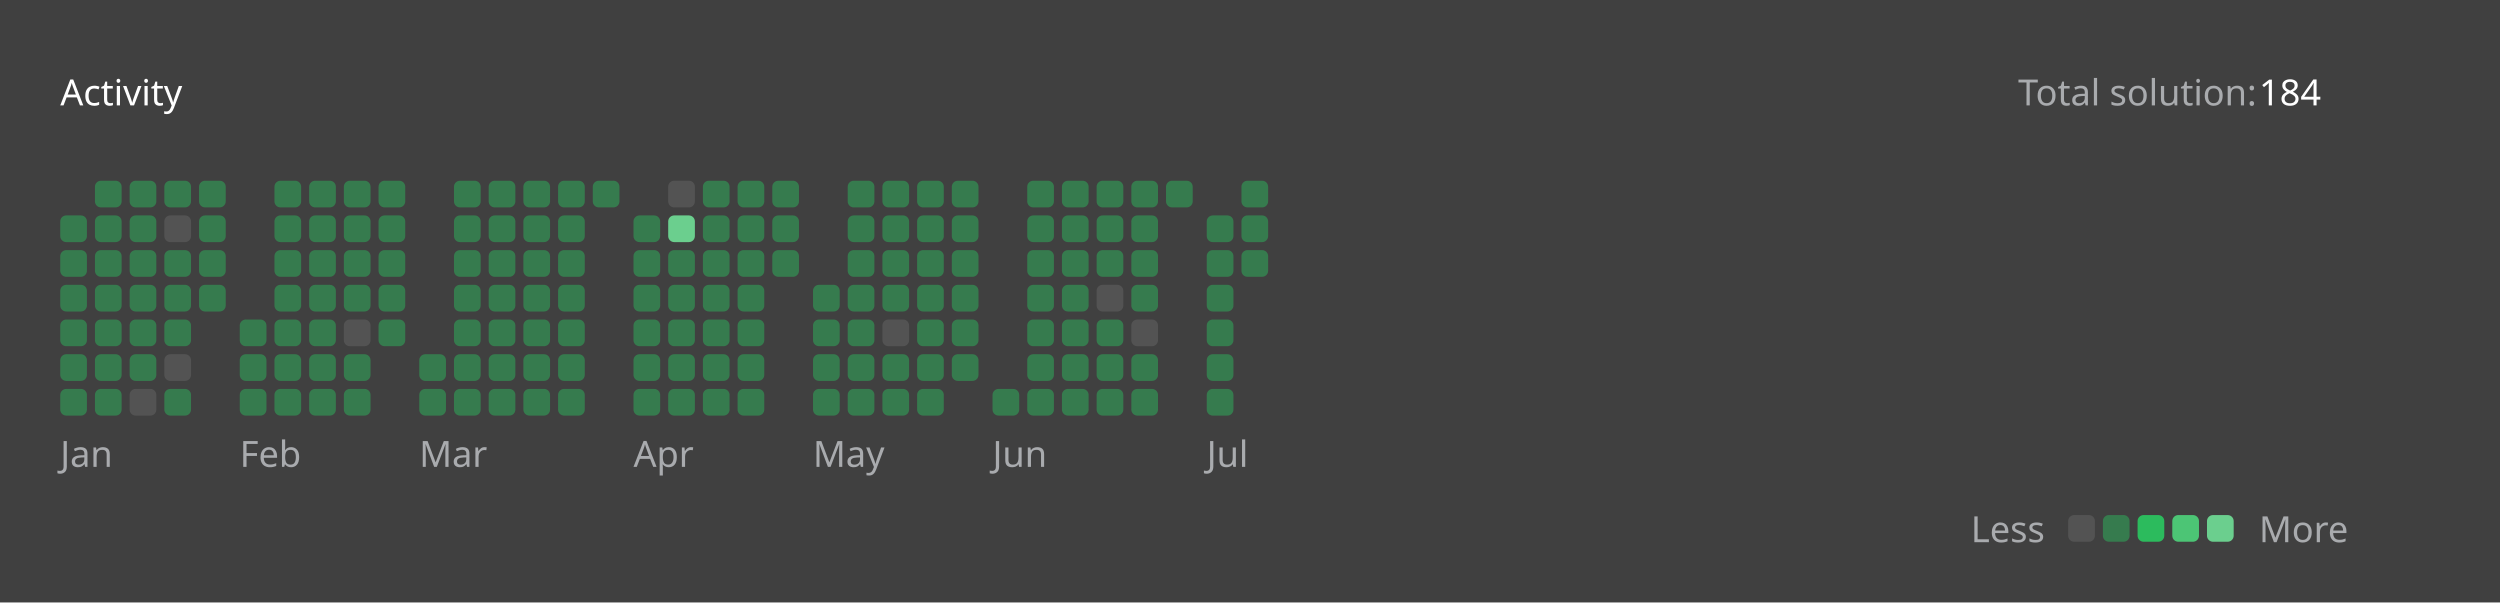
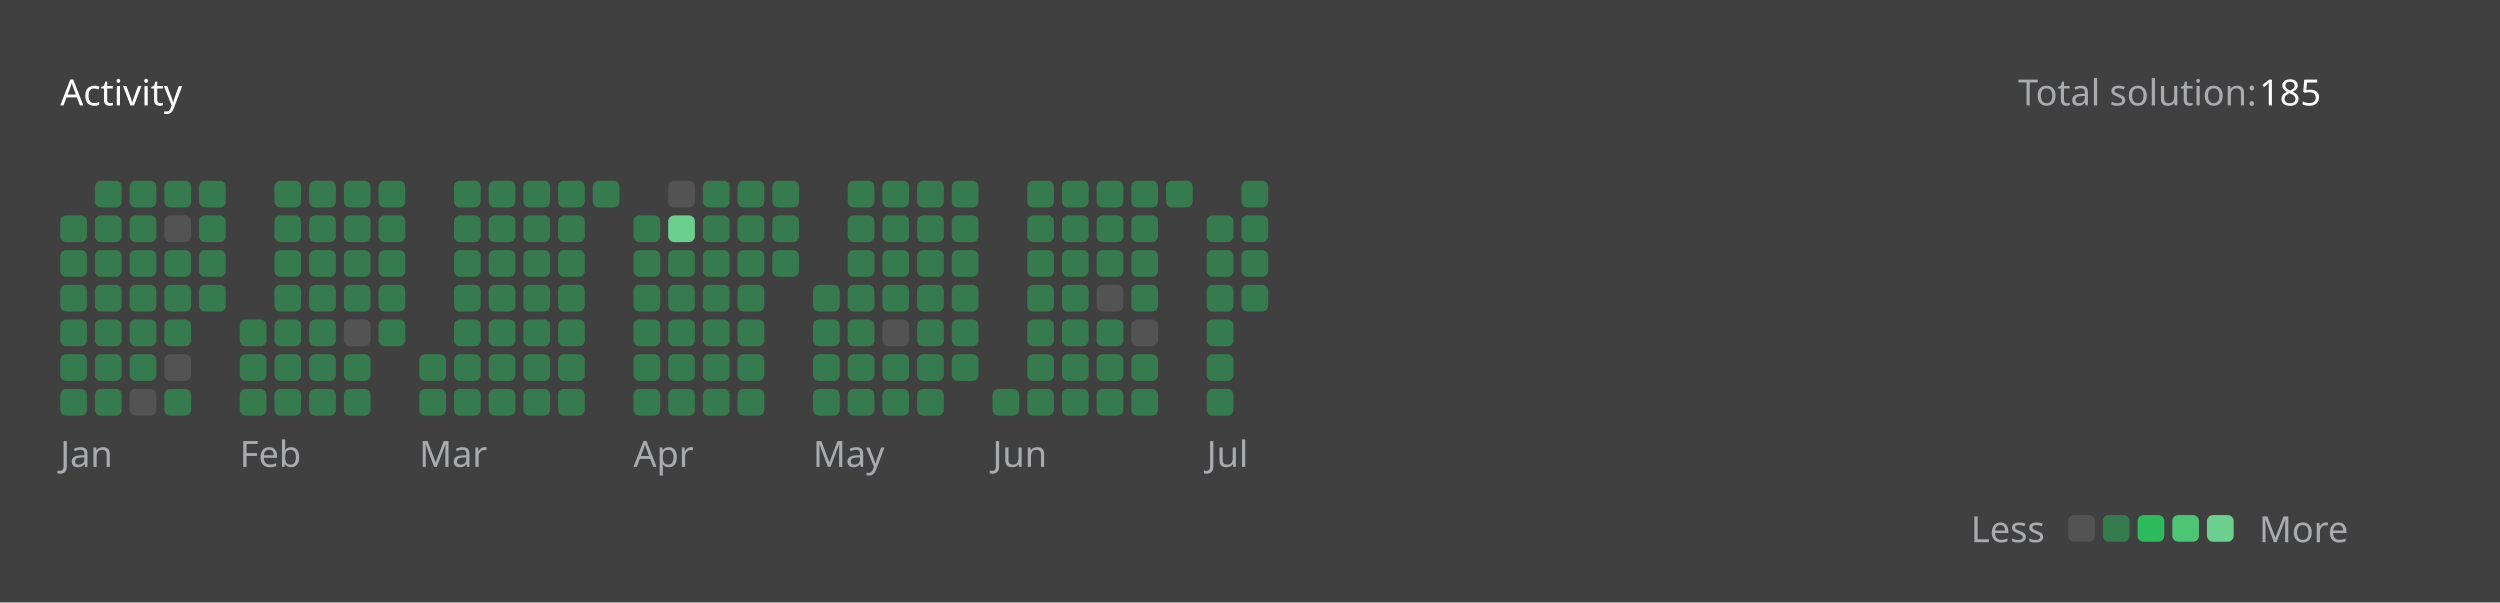
<svg xmlns="http://www.w3.org/2000/svg" version="1.1" height="200" width="830" viewBox="0 0 830 200">
  <style>*{font-family: "Segoe UI", Tahoma, Geneva, Verdana, sans-serif;}</style>
  <style>.title{font-weight: 500;font-size: 1rem;}</style>
  <style>.rotate-90{transform: rotate(-90deg);transform-origin: center;transform-box: fill-box;}</style>
  <style>.state{font-size: .75rem;}</style>
  <style>.light{color: #ffffff;fill: #ffffff;}</style>
  <style>.light-gray{color: #eff2f699;fill: #eff2f699;}</style>
  <style>.dark-gray{color: #ebebf54d;fill: #ebebf54d;}</style>
  <style>.gray{color: #747474;fill: #747474;}</style>
  <style>.orange{color: #ffa116;fill: #ffa116;}</style>
  <style>.background{color: #404040;fill: #404040;}</style>
  <style>.level-1-block{fill: #ffffff1a;}</style>
  <style>.level-2-block{fill: #2cb55d80;}</style>
  <style>.level-3-block{fill: #2cbb5dff;}</style>
  <style>.level-4-block{fill: #4cc575ff;}</style>
  <style>.level-5-block{fill: #6bcf8eff;}</style>
  <rect fill="#404040" x="0" y="0" width="830" height="200" rx="0.5rem" />
  <g text-anchor="start" text-decoration="1" class="title">
    <text x="20" y="35">
      <tspan class="light">Activity</tspan>
      <tspan class="orange" />
    </text>
  </g>
  <g class="state">
    <text x="670" y="35" class="light-gray"> Total solution: </text>
-     <text x="750" y="35" class="light"> 184 </text>
+     <text x="750" y="35" class="light"> 185 </text>
    <text x="678.88" y="180" class="light-gray" text-anchor="end">Less</text>
    <rect x="686.64" y="171" width="8.86" height="8.86" rx="2" ry="2" class="level-1-block" />
    <rect x="698.16" y="171" width="8.86" height="8.86" rx="2" ry="2" class="level-2-block" />
    <rect x="709.68" y="171" width="8.86" height="8.86" rx="2" ry="2" class="level-3-block" />
    <rect x="721.2" y="171" width="8.86" height="8.86" rx="2" ry="2" class="level-4-block" />
    <rect x="732.72" y="171" width="8.86" height="8.86" rx="2" ry="2" class="level-5-block" />
    <text x="750" y="180" class="light-gray">More</text>
  </g>
  <g x="20" y="60">
    <g x="20" y="60">
      <g x="20.0" y="60">
        <rect x="20.0" y="71.52" width="8.86" height="8.86" rx="2" ry="2" class="level-2-block" />
        <rect x="20.0" y="83.04" width="8.86" height="8.86" rx="2" ry="2" class="level-2-block" />
        <rect x="20.0" y="94.56" width="8.86" height="8.86" rx="2" ry="2" class="level-2-block" />
        <rect x="20.0" y="106.08" width="8.86" height="8.86" rx="2" ry="2" class="level-2-block" />
        <rect x="20.0" y="117.6" width="8.86" height="8.86" rx="2" ry="2" class="level-2-block" />
        <rect x="20.0" y="129.12" width="8.86" height="8.86" rx="2" ry="2" class="level-2-block" />
      </g>
      <g x="31.52" y="60">
        <rect x="31.52" y="60.0" width="8.86" height="8.86" rx="2" ry="2" class="level-2-block" />
        <rect x="31.52" y="71.52" width="8.86" height="8.86" rx="2" ry="2" class="level-2-block" />
        <rect x="31.52" y="83.04" width="8.86" height="8.86" rx="2" ry="2" class="level-2-block" />
        <rect x="31.52" y="94.56" width="8.86" height="8.86" rx="2" ry="2" class="level-2-block" />
        <rect x="31.52" y="106.08" width="8.86" height="8.86" rx="2" ry="2" class="level-2-block" />
        <rect x="31.52" y="117.6" width="8.86" height="8.86" rx="2" ry="2" class="level-2-block" />
        <rect x="31.52" y="129.12" width="8.86" height="8.86" rx="2" ry="2" class="level-2-block" />
      </g>
      <g x="43.04" y="60">
        <rect x="43.04" y="60.0" width="8.86" height="8.86" rx="2" ry="2" class="level-2-block" />
        <rect x="43.04" y="71.52" width="8.86" height="8.86" rx="2" ry="2" class="level-2-block" />
        <rect x="43.04" y="83.04" width="8.86" height="8.86" rx="2" ry="2" class="level-2-block" />
        <rect x="43.04" y="94.56" width="8.86" height="8.86" rx="2" ry="2" class="level-2-block" />
        <rect x="43.04" y="106.08" width="8.86" height="8.86" rx="2" ry="2" class="level-2-block" />
        <rect x="43.04" y="117.6" width="8.86" height="8.86" rx="2" ry="2" class="level-2-block" />
        <rect x="43.04" y="129.12" width="8.86" height="8.86" rx="2" ry="2" class="level-1-block" />
      </g>
      <g x="54.56" y="60">
        <rect x="54.56" y="60.0" width="8.86" height="8.86" rx="2" ry="2" class="level-2-block" />
        <rect x="54.56" y="71.52" width="8.86" height="8.86" rx="2" ry="2" class="level-1-block" />
        <rect x="54.56" y="83.04" width="8.86" height="8.86" rx="2" ry="2" class="level-2-block" />
        <rect x="54.56" y="94.56" width="8.86" height="8.86" rx="2" ry="2" class="level-2-block" />
        <rect x="54.56" y="106.08" width="8.86" height="8.86" rx="2" ry="2" class="level-2-block" />
        <rect x="54.56" y="117.6" width="8.86" height="8.86" rx="2" ry="2" class="level-1-block" />
        <rect x="54.56" y="129.12" width="8.86" height="8.86" rx="2" ry="2" class="level-2-block" />
      </g>
      <g x="66.08" y="60">
        <rect x="66.08" y="60.0" width="8.86" height="8.86" rx="2" ry="2" class="level-2-block" />
        <rect x="66.08" y="71.52" width="8.86" height="8.86" rx="2" ry="2" class="level-2-block" />
        <rect x="66.08" y="83.04" width="8.86" height="8.86" rx="2" ry="2" class="level-2-block" />
        <rect x="66.08" y="94.56" width="8.86" height="8.86" rx="2" ry="2" class="level-2-block" />
      </g>
      <text x="20.0" y="155" class="light-gray state">Jan</text>
    </g>
  </g>
  <g x="79.6" y="60">
    <g x="79.6" y="60">
      <g x="79.6" y="60">
        <rect x="79.6" y="106.08" width="8.86" height="8.86" rx="2" ry="2" class="level-2-block" />
        <rect x="79.6" y="117.6" width="8.86" height="8.86" rx="2" ry="2" class="level-2-block" />
        <rect x="79.6" y="129.12" width="8.86" height="8.86" rx="2" ry="2" class="level-2-block" />
      </g>
      <g x="91.12" y="60">
        <rect x="91.12" y="60.0" width="8.86" height="8.86" rx="2" ry="2" class="level-2-block" />
        <rect x="91.12" y="71.52" width="8.86" height="8.86" rx="2" ry="2" class="level-2-block" />
        <rect x="91.12" y="83.04" width="8.86" height="8.86" rx="2" ry="2" class="level-2-block" />
        <rect x="91.12" y="94.56" width="8.86" height="8.86" rx="2" ry="2" class="level-2-block" />
        <rect x="91.12" y="106.08" width="8.86" height="8.86" rx="2" ry="2" class="level-2-block" />
        <rect x="91.12" y="117.6" width="8.86" height="8.86" rx="2" ry="2" class="level-2-block" />
        <rect x="91.12" y="129.12" width="8.86" height="8.86" rx="2" ry="2" class="level-2-block" />
      </g>
      <g x="102.64" y="60">
        <rect x="102.64" y="60.0" width="8.86" height="8.86" rx="2" ry="2" class="level-2-block" />
        <rect x="102.64" y="71.52" width="8.86" height="8.86" rx="2" ry="2" class="level-2-block" />
        <rect x="102.64" y="83.04" width="8.86" height="8.86" rx="2" ry="2" class="level-2-block" />
        <rect x="102.64" y="94.56" width="8.86" height="8.86" rx="2" ry="2" class="level-2-block" />
        <rect x="102.64" y="106.08" width="8.86" height="8.86" rx="2" ry="2" class="level-2-block" />
        <rect x="102.64" y="117.6" width="8.86" height="8.86" rx="2" ry="2" class="level-2-block" />
        <rect x="102.64" y="129.12" width="8.86" height="8.86" rx="2" ry="2" class="level-2-block" />
      </g>
      <g x="114.16" y="60">
        <rect x="114.16" y="60.0" width="8.86" height="8.86" rx="2" ry="2" class="level-2-block" />
        <rect x="114.16" y="71.52" width="8.86" height="8.86" rx="2" ry="2" class="level-2-block" />
        <rect x="114.16" y="83.04" width="8.86" height="8.86" rx="2" ry="2" class="level-2-block" />
        <rect x="114.16" y="94.56" width="8.86" height="8.86" rx="2" ry="2" class="level-2-block" />
        <rect x="114.16" y="106.08" width="8.86" height="8.86" rx="2" ry="2" class="level-1-block" />
        <rect x="114.16" y="117.6" width="8.86" height="8.86" rx="2" ry="2" class="level-2-block" />
        <rect x="114.16" y="129.12" width="8.86" height="8.86" rx="2" ry="2" class="level-2-block" />
      </g>
      <g x="125.68" y="60">
        <rect x="125.68" y="60.0" width="8.86" height="8.86" rx="2" ry="2" class="level-2-block" />
        <rect x="125.68" y="71.52" width="8.86" height="8.86" rx="2" ry="2" class="level-2-block" />
        <rect x="125.68" y="83.04" width="8.86" height="8.86" rx="2" ry="2" class="level-2-block" />
        <rect x="125.68" y="94.56" width="8.86" height="8.86" rx="2" ry="2" class="level-2-block" />
        <rect x="125.68" y="106.08" width="8.86" height="8.86" rx="2" ry="2" class="level-2-block" />
      </g>
      <text x="79.6" y="155" class="light-gray state">Feb</text>
    </g>
  </g>
  <g x="139.2" y="60">
    <g x="139.2" y="60">
      <g x="139.2" y="60">
        <rect x="139.2" y="117.6" width="8.86" height="8.86" rx="2" ry="2" class="level-2-block" />
        <rect x="139.2" y="129.12" width="8.86" height="8.86" rx="2" ry="2" class="level-2-block" />
      </g>
      <g x="150.72" y="60">
        <rect x="150.72" y="60.0" width="8.86" height="8.86" rx="2" ry="2" class="level-2-block" />
        <rect x="150.72" y="71.52" width="8.86" height="8.86" rx="2" ry="2" class="level-2-block" />
        <rect x="150.72" y="83.04" width="8.86" height="8.86" rx="2" ry="2" class="level-2-block" />
        <rect x="150.72" y="94.56" width="8.86" height="8.86" rx="2" ry="2" class="level-2-block" />
        <rect x="150.72" y="106.08" width="8.86" height="8.86" rx="2" ry="2" class="level-2-block" />
        <rect x="150.72" y="117.6" width="8.86" height="8.86" rx="2" ry="2" class="level-2-block" />
        <rect x="150.72" y="129.12" width="8.86" height="8.86" rx="2" ry="2" class="level-2-block" />
      </g>
      <g x="162.24" y="60">
        <rect x="162.24" y="60.0" width="8.86" height="8.86" rx="2" ry="2" class="level-2-block" />
        <rect x="162.24" y="71.52" width="8.86" height="8.86" rx="2" ry="2" class="level-2-block" />
        <rect x="162.24" y="83.04" width="8.86" height="8.86" rx="2" ry="2" class="level-2-block" />
        <rect x="162.24" y="94.56" width="8.86" height="8.86" rx="2" ry="2" class="level-2-block" />
        <rect x="162.24" y="106.08" width="8.86" height="8.86" rx="2" ry="2" class="level-2-block" />
        <rect x="162.24" y="117.6" width="8.86" height="8.86" rx="2" ry="2" class="level-2-block" />
        <rect x="162.24" y="129.12" width="8.86" height="8.86" rx="2" ry="2" class="level-2-block" />
      </g>
      <g x="173.76" y="60">
        <rect x="173.76" y="60.0" width="8.86" height="8.86" rx="2" ry="2" class="level-2-block" />
        <rect x="173.76" y="71.52" width="8.86" height="8.86" rx="2" ry="2" class="level-2-block" />
        <rect x="173.76" y="83.04" width="8.86" height="8.86" rx="2" ry="2" class="level-2-block" />
        <rect x="173.76" y="94.56" width="8.86" height="8.86" rx="2" ry="2" class="level-2-block" />
        <rect x="173.76" y="106.08" width="8.86" height="8.86" rx="2" ry="2" class="level-2-block" />
        <rect x="173.76" y="117.6" width="8.86" height="8.86" rx="2" ry="2" class="level-2-block" />
        <rect x="173.76" y="129.12" width="8.86" height="8.86" rx="2" ry="2" class="level-2-block" />
      </g>
      <g x="185.28" y="60">
        <rect x="185.28" y="60.0" width="8.86" height="8.86" rx="2" ry="2" class="level-2-block" />
        <rect x="185.28" y="71.52" width="8.86" height="8.86" rx="2" ry="2" class="level-2-block" />
        <rect x="185.28" y="83.04" width="8.86" height="8.86" rx="2" ry="2" class="level-2-block" />
        <rect x="185.28" y="94.56" width="8.86" height="8.86" rx="2" ry="2" class="level-2-block" />
        <rect x="185.28" y="106.08" width="8.86" height="8.86" rx="2" ry="2" class="level-2-block" />
        <rect x="185.28" y="117.6" width="8.86" height="8.86" rx="2" ry="2" class="level-2-block" />
        <rect x="185.28" y="129.12" width="8.86" height="8.86" rx="2" ry="2" class="level-2-block" />
      </g>
      <g x="196.8" y="60">
        <rect x="196.8" y="60.0" width="8.86" height="8.86" rx="2" ry="2" class="level-2-block" />
      </g>
      <text x="139.2" y="155" class="light-gray state">Mar</text>
    </g>
  </g>
  <g x="210.32" y="60">
    <g x="210.32" y="60">
      <g x="210.32" y="60">
        <rect x="210.32" y="71.52" width="8.86" height="8.86" rx="2" ry="2" class="level-2-block" />
        <rect x="210.32" y="83.04" width="8.86" height="8.86" rx="2" ry="2" class="level-2-block" />
        <rect x="210.32" y="94.56" width="8.86" height="8.86" rx="2" ry="2" class="level-2-block" />
        <rect x="210.32" y="106.08" width="8.86" height="8.86" rx="2" ry="2" class="level-2-block" />
        <rect x="210.32" y="117.6" width="8.86" height="8.86" rx="2" ry="2" class="level-2-block" />
        <rect x="210.32" y="129.12" width="8.86" height="8.86" rx="2" ry="2" class="level-2-block" />
      </g>
      <g x="221.84" y="60">
        <rect x="221.84" y="60.0" width="8.86" height="8.86" rx="2" ry="2" class="level-1-block" />
        <rect x="221.84" y="71.52" width="8.86" height="8.86" rx="2" ry="2" class="level-5-block" />
        <rect x="221.84" y="83.04" width="8.86" height="8.86" rx="2" ry="2" class="level-2-block" />
        <rect x="221.84" y="94.56" width="8.86" height="8.86" rx="2" ry="2" class="level-2-block" />
        <rect x="221.84" y="106.08" width="8.86" height="8.86" rx="2" ry="2" class="level-2-block" />
        <rect x="221.84" y="117.6" width="8.86" height="8.86" rx="2" ry="2" class="level-2-block" />
        <rect x="221.84" y="129.12" width="8.86" height="8.86" rx="2" ry="2" class="level-2-block" />
      </g>
      <g x="233.36" y="60">
        <rect x="233.36" y="60.0" width="8.86" height="8.86" rx="2" ry="2" class="level-2-block" />
        <rect x="233.36" y="71.52" width="8.86" height="8.86" rx="2" ry="2" class="level-2-block" />
        <rect x="233.36" y="83.04" width="8.86" height="8.86" rx="2" ry="2" class="level-2-block" />
        <rect x="233.36" y="94.56" width="8.86" height="8.86" rx="2" ry="2" class="level-2-block" />
        <rect x="233.36" y="106.08" width="8.86" height="8.86" rx="2" ry="2" class="level-2-block" />
        <rect x="233.36" y="117.6" width="8.86" height="8.86" rx="2" ry="2" class="level-2-block" />
        <rect x="233.36" y="129.12" width="8.86" height="8.86" rx="2" ry="2" class="level-2-block" />
      </g>
      <g x="244.88" y="60">
        <rect x="244.88" y="60.0" width="8.86" height="8.86" rx="2" ry="2" class="level-2-block" />
        <rect x="244.88" y="71.52" width="8.86" height="8.86" rx="2" ry="2" class="level-2-block" />
        <rect x="244.88" y="83.04" width="8.86" height="8.86" rx="2" ry="2" class="level-2-block" />
        <rect x="244.88" y="94.56" width="8.86" height="8.86" rx="2" ry="2" class="level-2-block" />
        <rect x="244.88" y="106.08" width="8.86" height="8.86" rx="2" ry="2" class="level-2-block" />
        <rect x="244.88" y="117.6" width="8.86" height="8.86" rx="2" ry="2" class="level-2-block" />
        <rect x="244.88" y="129.12" width="8.86" height="8.86" rx="2" ry="2" class="level-2-block" />
      </g>
      <g x="256.4" y="60">
        <rect x="256.4" y="60.0" width="8.86" height="8.86" rx="2" ry="2" class="level-2-block" />
        <rect x="256.4" y="71.52" width="8.86" height="8.86" rx="2" ry="2" class="level-2-block" />
        <rect x="256.4" y="83.04" width="8.86" height="8.86" rx="2" ry="2" class="level-2-block" />
      </g>
      <text x="210.32" y="155" class="light-gray state">Apr</text>
    </g>
  </g>
  <g x="269.92" y="60">
    <g x="269.92" y="60">
      <g x="269.92" y="60">
        <rect x="269.92" y="94.56" width="8.86" height="8.86" rx="2" ry="2" class="level-2-block" />
        <rect x="269.92" y="106.08" width="8.86" height="8.86" rx="2" ry="2" class="level-2-block" />
        <rect x="269.92" y="117.6" width="8.86" height="8.86" rx="2" ry="2" class="level-2-block" />
        <rect x="269.92" y="129.12" width="8.86" height="8.86" rx="2" ry="2" class="level-2-block" />
      </g>
      <g x="281.44" y="60">
        <rect x="281.44" y="60.0" width="8.86" height="8.86" rx="2" ry="2" class="level-2-block" />
        <rect x="281.44" y="71.52" width="8.86" height="8.86" rx="2" ry="2" class="level-2-block" />
        <rect x="281.44" y="83.04" width="8.86" height="8.86" rx="2" ry="2" class="level-2-block" />
        <rect x="281.44" y="94.56" width="8.86" height="8.86" rx="2" ry="2" class="level-2-block" />
        <rect x="281.44" y="106.08" width="8.86" height="8.86" rx="2" ry="2" class="level-2-block" />
        <rect x="281.44" y="117.6" width="8.86" height="8.86" rx="2" ry="2" class="level-2-block" />
        <rect x="281.44" y="129.12" width="8.86" height="8.86" rx="2" ry="2" class="level-2-block" />
      </g>
      <g x="292.96" y="60">
        <rect x="292.96" y="60.0" width="8.86" height="8.86" rx="2" ry="2" class="level-2-block" />
        <rect x="292.96" y="71.52" width="8.86" height="8.86" rx="2" ry="2" class="level-2-block" />
        <rect x="292.96" y="83.04" width="8.86" height="8.86" rx="2" ry="2" class="level-2-block" />
        <rect x="292.96" y="94.56" width="8.86" height="8.86" rx="2" ry="2" class="level-2-block" />
        <rect x="292.96" y="106.08" width="8.86" height="8.86" rx="2" ry="2" class="level-1-block" />
        <rect x="292.96" y="117.6" width="8.86" height="8.86" rx="2" ry="2" class="level-2-block" />
        <rect x="292.96" y="129.12" width="8.86" height="8.86" rx="2" ry="2" class="level-2-block" />
      </g>
      <g x="304.48" y="60">
        <rect x="304.48" y="60.0" width="8.86" height="8.86" rx="2" ry="2" class="level-2-block" />
        <rect x="304.48" y="71.52" width="8.86" height="8.86" rx="2" ry="2" class="level-2-block" />
        <rect x="304.48" y="83.04" width="8.86" height="8.86" rx="2" ry="2" class="level-2-block" />
        <rect x="304.48" y="94.56" width="8.86" height="8.86" rx="2" ry="2" class="level-2-block" />
        <rect x="304.48" y="106.08" width="8.86" height="8.86" rx="2" ry="2" class="level-2-block" />
        <rect x="304.48" y="117.6" width="8.86" height="8.86" rx="2" ry="2" class="level-2-block" />
        <rect x="304.48" y="129.12" width="8.86" height="8.86" rx="2" ry="2" class="level-2-block" />
      </g>
      <g x="316" y="60">
        <rect x="316" y="60.0" width="8.86" height="8.86" rx="2" ry="2" class="level-2-block" />
        <rect x="316" y="71.52" width="8.86" height="8.86" rx="2" ry="2" class="level-2-block" />
        <rect x="316" y="83.04" width="8.86" height="8.86" rx="2" ry="2" class="level-2-block" />
        <rect x="316" y="94.56" width="8.86" height="8.86" rx="2" ry="2" class="level-2-block" />
        <rect x="316" y="106.08" width="8.86" height="8.86" rx="2" ry="2" class="level-2-block" />
        <rect x="316" y="117.6" width="8.86" height="8.86" rx="2" ry="2" class="level-2-block" />
      </g>
      <text x="269.92" y="155" class="light-gray state">May</text>
    </g>
  </g>
  <g x="329.52" y="60">
    <g x="329.52" y="60">
      <g x="329.52" y="60">
        <rect x="329.52" y="129.12" width="8.86" height="8.86" rx="2" ry="2" class="level-2-block" />
      </g>
      <g x="341.04" y="60">
        <rect x="341.04" y="60.0" width="8.86" height="8.86" rx="2" ry="2" class="level-2-block" />
        <rect x="341.04" y="71.52" width="8.86" height="8.86" rx="2" ry="2" class="level-2-block" />
        <rect x="341.04" y="83.04" width="8.86" height="8.86" rx="2" ry="2" class="level-2-block" />
        <rect x="341.04" y="94.56" width="8.86" height="8.86" rx="2" ry="2" class="level-2-block" />
        <rect x="341.04" y="106.08" width="8.86" height="8.86" rx="2" ry="2" class="level-2-block" />
        <rect x="341.04" y="117.6" width="8.86" height="8.86" rx="2" ry="2" class="level-2-block" />
        <rect x="341.04" y="129.12" width="8.86" height="8.86" rx="2" ry="2" class="level-2-block" />
      </g>
      <g x="352.56" y="60">
        <rect x="352.56" y="60.0" width="8.86" height="8.86" rx="2" ry="2" class="level-2-block" />
        <rect x="352.56" y="71.52" width="8.86" height="8.86" rx="2" ry="2" class="level-2-block" />
        <rect x="352.56" y="83.04" width="8.86" height="8.86" rx="2" ry="2" class="level-2-block" />
        <rect x="352.56" y="94.56" width="8.86" height="8.86" rx="2" ry="2" class="level-2-block" />
        <rect x="352.56" y="106.08" width="8.86" height="8.86" rx="2" ry="2" class="level-2-block" />
        <rect x="352.56" y="117.6" width="8.86" height="8.86" rx="2" ry="2" class="level-2-block" />
        <rect x="352.56" y="129.12" width="8.86" height="8.86" rx="2" ry="2" class="level-2-block" />
      </g>
      <g x="364.08" y="60">
        <rect x="364.08" y="60.0" width="8.86" height="8.86" rx="2" ry="2" class="level-2-block" />
        <rect x="364.08" y="71.52" width="8.86" height="8.86" rx="2" ry="2" class="level-2-block" />
        <rect x="364.08" y="83.04" width="8.86" height="8.86" rx="2" ry="2" class="level-2-block" />
        <rect x="364.08" y="94.56" width="8.86" height="8.86" rx="2" ry="2" class="level-1-block" />
        <rect x="364.08" y="106.08" width="8.86" height="8.86" rx="2" ry="2" class="level-2-block" />
        <rect x="364.08" y="117.6" width="8.86" height="8.86" rx="2" ry="2" class="level-2-block" />
        <rect x="364.08" y="129.12" width="8.86" height="8.86" rx="2" ry="2" class="level-2-block" />
      </g>
      <g x="375.6" y="60">
        <rect x="375.6" y="60.0" width="8.86" height="8.86" rx="2" ry="2" class="level-2-block" />
        <rect x="375.6" y="71.52" width="8.86" height="8.86" rx="2" ry="2" class="level-2-block" />
        <rect x="375.6" y="83.04" width="8.86" height="8.86" rx="2" ry="2" class="level-2-block" />
        <rect x="375.6" y="94.56" width="8.86" height="8.86" rx="2" ry="2" class="level-2-block" />
        <rect x="375.6" y="106.08" width="8.86" height="8.86" rx="2" ry="2" class="level-1-block" />
        <rect x="375.6" y="117.6" width="8.86" height="8.86" rx="2" ry="2" class="level-2-block" />
        <rect x="375.6" y="129.12" width="8.86" height="8.86" rx="2" ry="2" class="level-2-block" />
      </g>
      <g x="387.12" y="60">
        <rect x="387.12" y="60.0" width="8.86" height="8.86" rx="2" ry="2" class="level-2-block" />
      </g>
      <text x="329.52" y="155" class="light-gray state">Jun</text>
    </g>
  </g>
  <g x="400.64" y="60">
    <g x="400.64" y="60">
      <g x="400.64" y="60">
        <rect x="400.64" y="71.52" width="8.86" height="8.86" rx="2" ry="2" class="level-2-block" />
        <rect x="400.64" y="83.04" width="8.86" height="8.86" rx="2" ry="2" class="level-2-block" />
        <rect x="400.64" y="94.56" width="8.86" height="8.86" rx="2" ry="2" class="level-2-block" />
        <rect x="400.64" y="106.08" width="8.86" height="8.86" rx="2" ry="2" class="level-2-block" />
        <rect x="400.64" y="117.6" width="8.86" height="8.86" rx="2" ry="2" class="level-2-block" />
        <rect x="400.64" y="129.12" width="8.86" height="8.86" rx="2" ry="2" class="level-2-block" />
      </g>
      <g x="412.16" y="60">
        <rect x="412.16" y="60.0" width="8.86" height="8.86" rx="2" ry="2" class="level-2-block" />
        <rect x="412.16" y="71.52" width="8.86" height="8.86" rx="2" ry="2" class="level-2-block" />
        <rect x="412.16" y="83.04" width="8.86" height="8.86" rx="2" ry="2" class="level-2-block" />
+         <rect x="412.16" y="94.56" width="8.86" height="8.86" rx="2" ry="2" class="level-2-block" />
      </g>
      <text x="400.64" y="155" class="light-gray state">Jul</text>
    </g>
  </g>
</svg>
